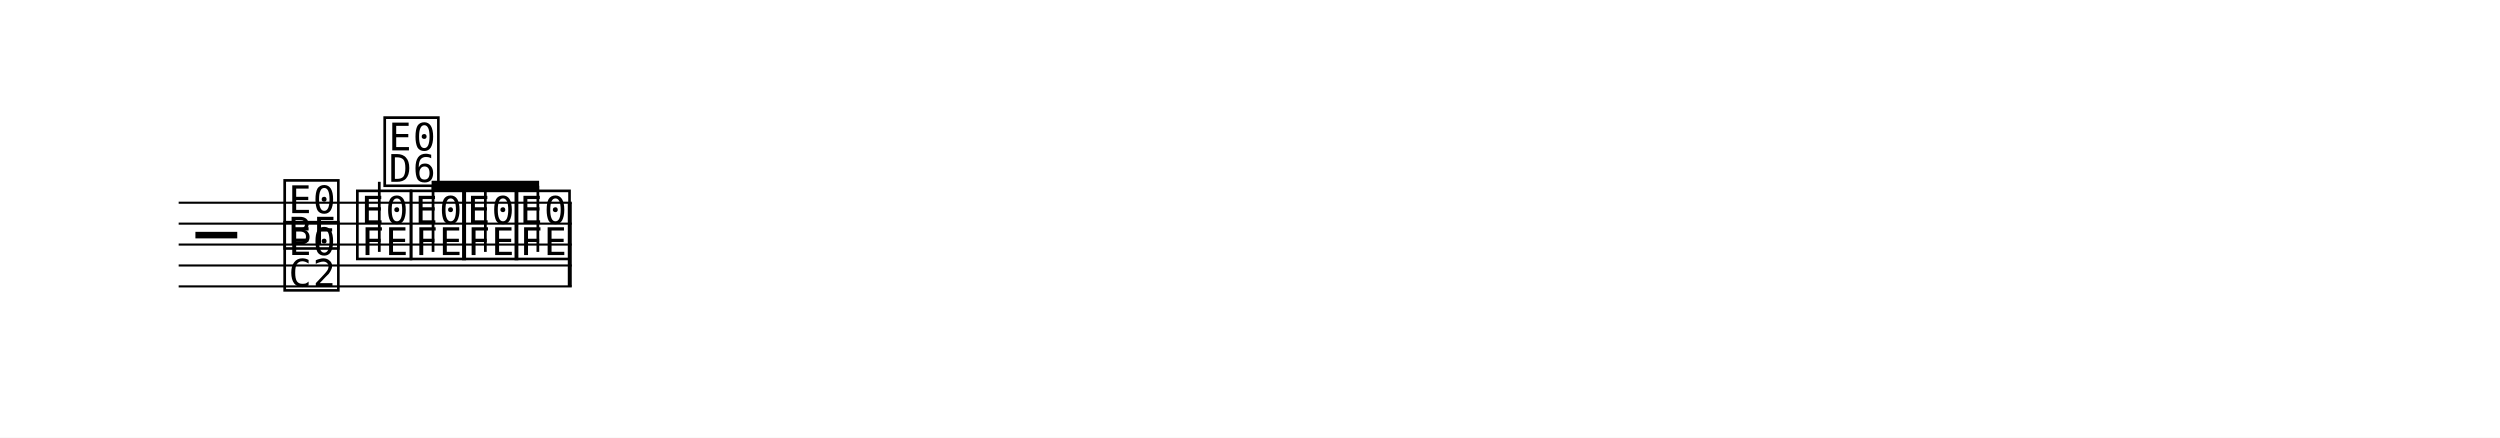
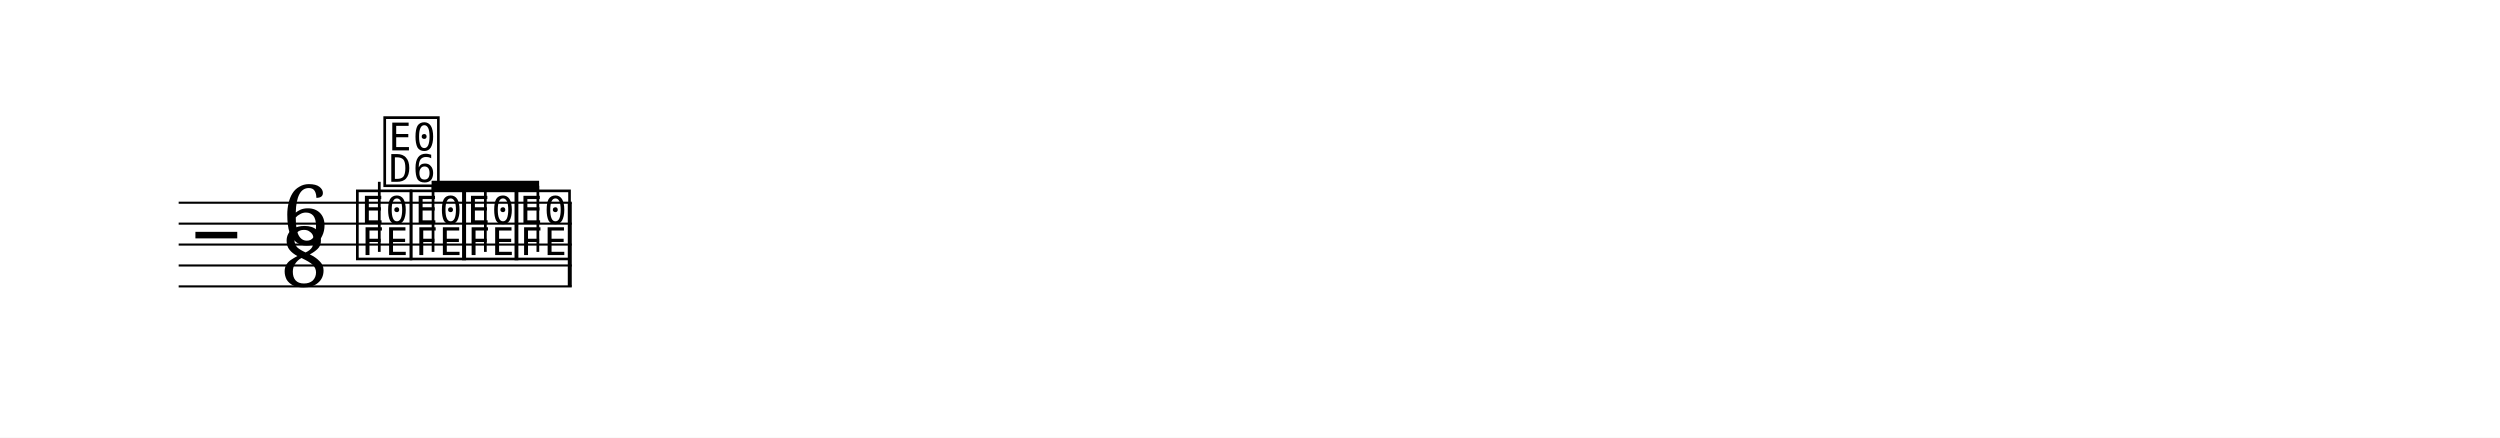
<svg xmlns="http://www.w3.org/2000/svg" width="1195.0" height="209.2" viewBox="0 0 119.50 20.92" font-family="TeX Gyre Schola, serif">
  <style>
  @font-face { font-family: 'Emmentaler'; src: local('Emmentaler'); }
  .music { font-family: 'Emmentaler', serif; }
</style>
  <rect x="0" y="0" width="119.50" height="20.92" fill="#FFFFFF" />
  <g transform="translate(8.54,0.00) scale(1,1)">
    <line x1="0.00" y1="9.69" x2="18.79" y2="9.69" stroke="#000000" stroke-width="0.100" />
    <line x1="0.00" y1="10.69" x2="18.79" y2="10.69" stroke="#000000" stroke-width="0.100" />
    <line x1="0.00" y1="11.69" x2="18.79" y2="11.69" stroke="#000000" stroke-width="0.100" />
    <line x1="0.00" y1="12.69" x2="18.79" y2="12.69" stroke="#000000" stroke-width="0.100" />
    <line x1="0.00" y1="13.69" x2="18.79" y2="13.69" stroke="#000000" stroke-width="0.100" />
    <text class="music" x="0.80" y="12.69" font-size="4.00" data-pos="505"></text>
-     <text class="music" x="4.88" y="11.69" font-size="4.00" data-pos="486"></text>
-     <text class="music" x="4.88" y="13.69" font-size="4.00" data-pos="486"></text>
+     <text class="music" x="4.94" y="11.69" font-size="4.00" data-pos="486">6</text>
+     <text class="music" x="4.88" y="13.69" font-size="4.00" data-pos="486">8</text>
    <text class="music" x="8.35" y="12.19" font-size="4.00" data-pos="548"></text>
    <line x1="9.59" y1="12.04" x2="9.59" y2="8.69" stroke="#000000" stroke-width="0.130" />
    <text class="music" x="9.66" y="8.69" font-size="4.00"></text>
    <text class="music" x="10.92" y="12.19" font-size="4.00" data-pos="551"></text>
    <text class="music" x="13.42" y="12.19" font-size="4.00" data-pos="553"></text>
    <text class="music" x="15.93" y="12.19" font-size="4.00" data-pos="555"></text>
    <rect x="18.60" y="9.69" width="0.19" height="4.00" data-pos="557" />
    <polygon points="12.09,8.64 17.23,8.64 17.23,9.12 12.09,9.12" />
    <line x1="12.16" y1="12.04" x2="12.16" y2="8.88" stroke="#000000" stroke-width="0.130" />
    <line x1="14.66" y1="12.04" x2="14.66" y2="8.88" stroke="#000000" stroke-width="0.130" />
    <line x1="17.17" y1="12.04" x2="17.17" y2="8.88" stroke="#000000" stroke-width="0.130" />
  </g>
</svg>
